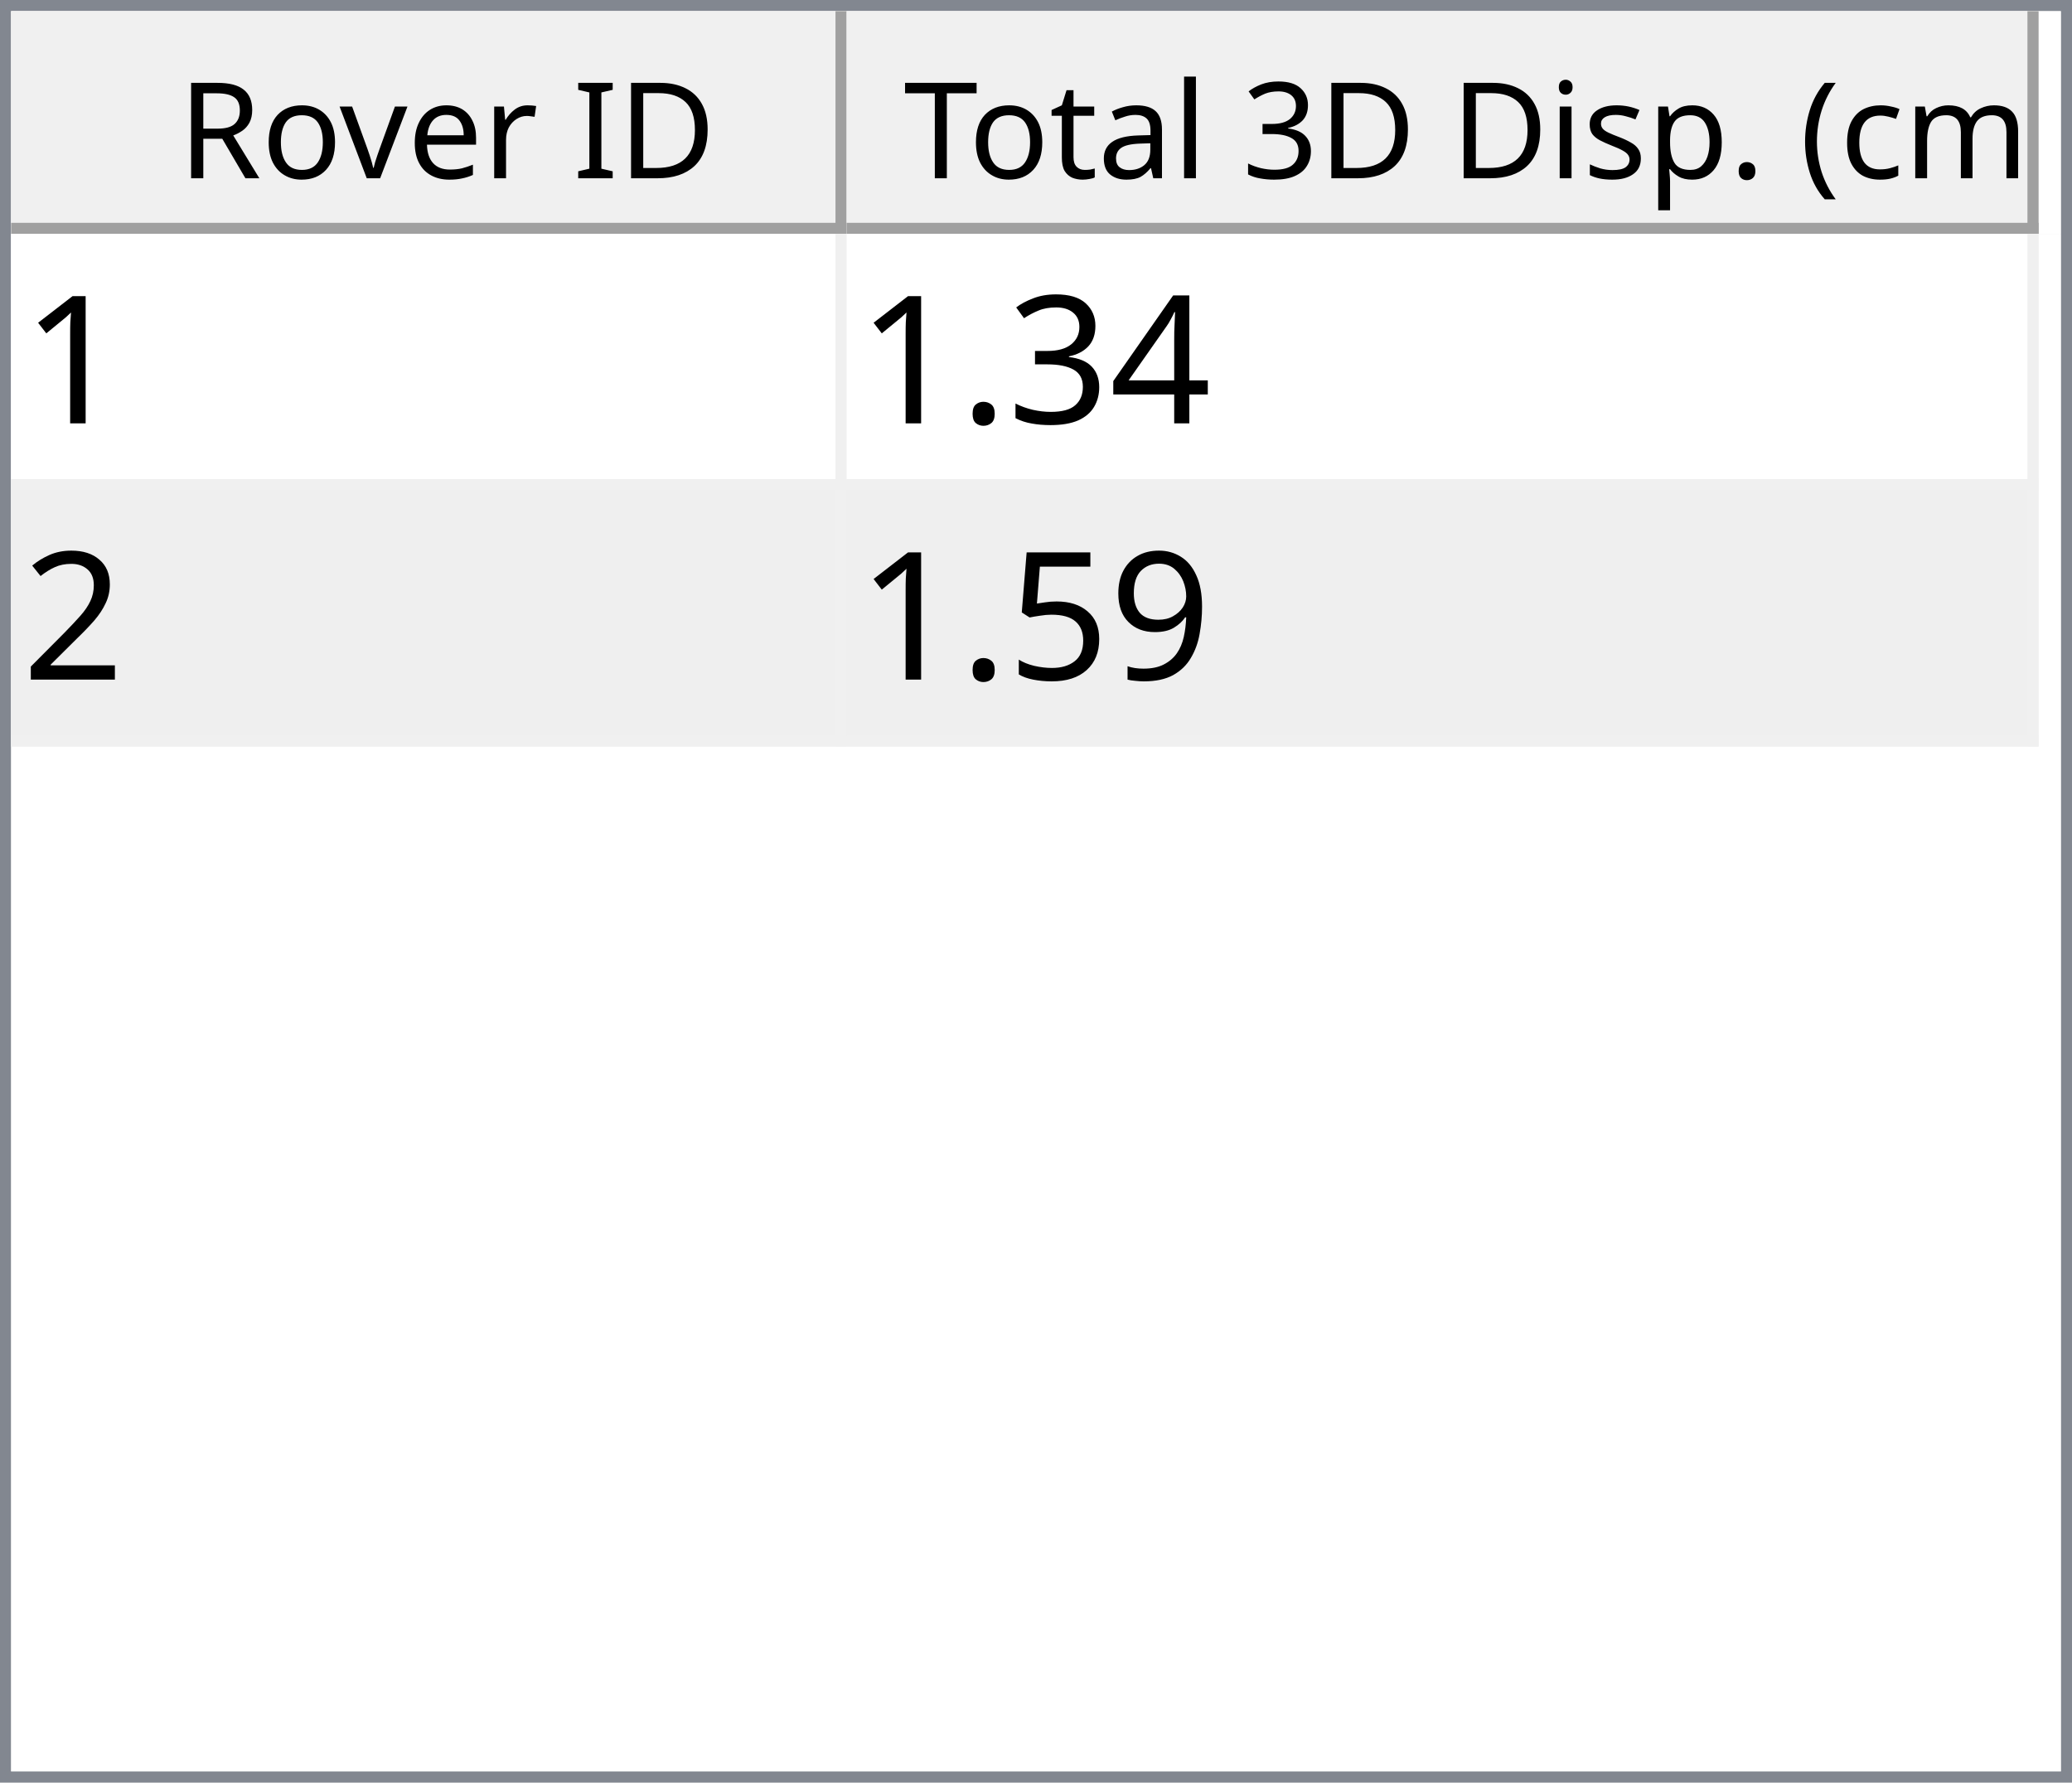
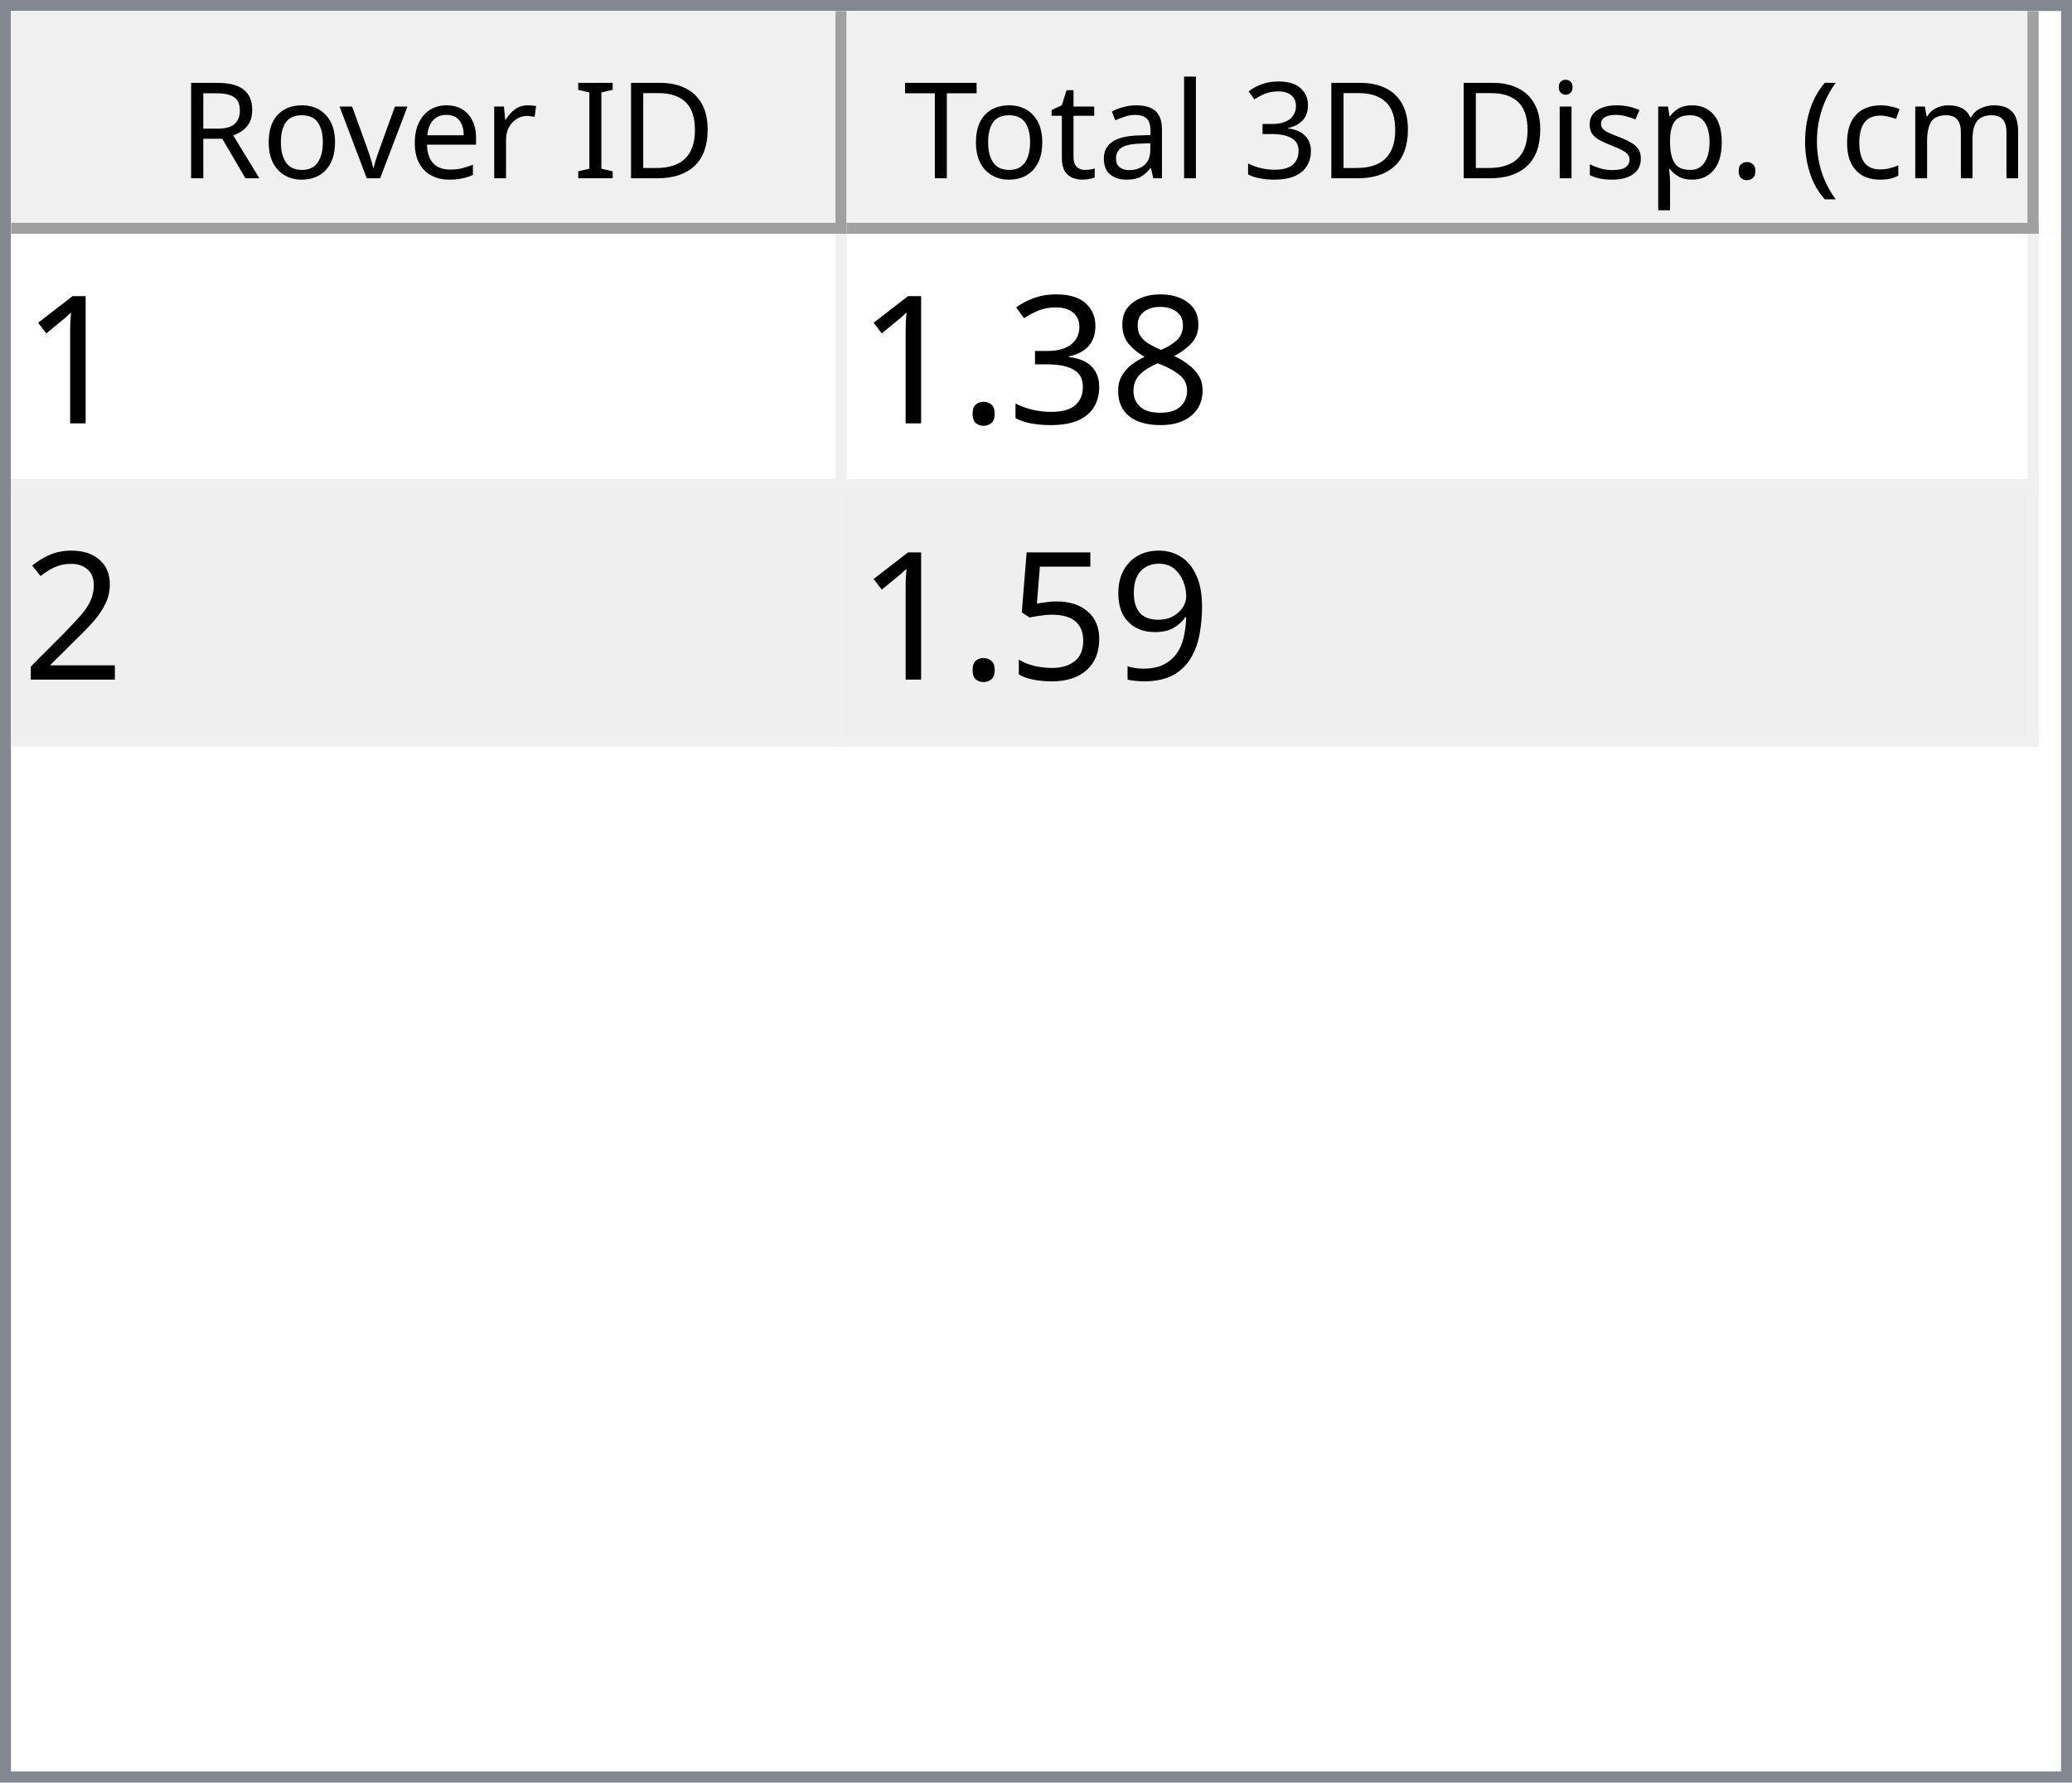
<svg xmlns="http://www.w3.org/2000/svg" style="fill-opacity:1; color-rendering:auto; color-interpolation:auto; text-rendering:auto; stroke:black; stroke-linecap:square; stroke-miterlimit:10; shape-rendering:auto; stroke-opacity:1; fill:black; stroke-dasharray:none; font-weight:normal; stroke-width:1; font-family:'Dialog'; font-style:normal; stroke-linejoin:miter; font-size:12px; stroke-dashoffset:0; image-rendering:auto;" width="186" height="160">
  <defs id="genericDefs" />
  <g>
    <defs id="defs1">
      <clipPath clipPathUnits="userSpaceOnUse" id="clipPath1">
        <path d="M0 0 L186 0 L186 160 L0 160 L0 0 Z" />
      </clipPath>
      <clipPath clipPathUnits="userSpaceOnUse" id="clipPath2">
        <path d="M0 0 L0 160 L186 160 L186 0 Z" />
      </clipPath>
      <clipPath clipPathUnits="userSpaceOnUse" id="clipPath3">
        <path d="M0 0 L0 20 L184 20 L184 0 Z" />
      </clipPath>
      <clipPath clipPathUnits="userSpaceOnUse" id="clipPath4">
        <path d="M0 0 L0 20 L75 20 L75 0 Z" />
      </clipPath>
      <clipPath clipPathUnits="userSpaceOnUse" id="clipPath5">
        <path d="M1 1 L1 19 L74 19 L74 1 Z" />
      </clipPath>
      <clipPath clipPathUnits="userSpaceOnUse" id="clipPath6">
        <path d="M0 0 L0 18 L73 18 L73 0 Z" />
      </clipPath>
      <clipPath clipPathUnits="userSpaceOnUse" id="clipPath7">
        <path d="M-0.5 -0.5 L-0.5 19.5 L74.5 19.5 L74.5 -0.5 Z" />
      </clipPath>
      <clipPath clipPathUnits="userSpaceOnUse" id="clipPath8">
        <path d="M0 0 L0 20 L107 20 L107 0 Z" />
      </clipPath>
      <clipPath clipPathUnits="userSpaceOnUse" id="clipPath9">
        <path d="M1 1 L1 19 L106 19 L106 1 Z" />
      </clipPath>
      <clipPath clipPathUnits="userSpaceOnUse" id="clipPath10">
        <path d="M0 0 L0 18 L105 18 L105 0 Z" />
      </clipPath>
      <clipPath clipPathUnits="userSpaceOnUse" id="clipPath11">
        <path d="M-0.5 -0.5 L-0.5 19.5 L106.5 19.5 L106.5 -0.5 Z" />
      </clipPath>
      <clipPath clipPathUnits="userSpaceOnUse" id="clipPath12">
        <path d="M0 0 L0 138 L184 138 L184 0 Z" />
      </clipPath>
      <clipPath clipPathUnits="userSpaceOnUse" id="clipPath13">
        <path d="M0 0 L0 46 L182 46 L182 0 Z" />
      </clipPath>
      <clipPath clipPathUnits="userSpaceOnUse" id="clipPath14">
        <path d="M-0.5 -0.5 L-0.5 45.5 L181.5 45.5 L181.5 -0.5 Z" />
      </clipPath>
      <clipPath clipPathUnits="userSpaceOnUse" id="clipPath15">
        <path d="M0 0 L0 22 L74 22 L74 0 Z" />
      </clipPath>
      <clipPath clipPathUnits="userSpaceOnUse" id="clipPath16">
        <path d="M0 0 L0 22 L106 22 L106 0 Z" />
      </clipPath>
      <font horiz-adv-x="64.551" id="font1">
        <font-face ascent="107.91" descent="25.098" units-per-em="100" style="font-style:normal; font-family:Segoe UI; font-weight:normal;" />
        <missing-glyph horiz-adv-x="64.551" d="M8.109 0 L8.109 68.266 L56.453 68.266 L56.453 0 L8.109 0 ZM15.328 7.234 L49.219 7.234 L49.219 61.031 L15.328 61.031 L15.328 7.234 Z" />
        <glyph unicode="D" horiz-adv-x="70.117" d="M9.188 0 L9.188 70.016 L28.516 70.016 Q65.531 70.016 65.531 35.891 Q65.531 19.672 55.25 9.836 Q44.969 0 27.734 0 L9.188 0 ZM17.391 62.594 L17.391 7.422 L27.828 7.422 Q41.609 7.422 49.273 14.797 Q56.938 22.172 56.938 35.688 Q56.938 62.594 28.328 62.594 L17.391 62.594 Z" />
        <glyph unicode="I" horiz-adv-x="26.611" d="M17.391 0 L9.188 0 L9.188 70.016 L17.391 70.016 L17.391 0 Z" />
        <glyph unicode=" " horiz-adv-x="27.393" d="" />
        <glyph unicode="r" horiz-adv-x="34.766" d="M34.188 41.891 Q32.078 43.5 28.125 43.5 Q23 43.5 19.555 38.672 Q16.109 33.844 16.109 25.484 L16.109 0 L8.109 0 L8.109 50 L16.109 50 L16.109 39.703 L16.312 39.703 Q18.016 44.969 21.531 47.922 Q25.047 50.875 29.391 50.875 Q32.516 50.875 34.188 50.203 L34.188 41.891 Z" />
        <glyph unicode="e" horiz-adv-x="52.295" d="M48.297 23 L12.984 23 Q13.188 14.656 17.484 10.109 Q21.781 5.562 29.297 5.562 Q37.75 5.562 44.828 11.141 L44.828 3.609 Q38.234 -1.172 27.391 -1.172 Q16.797 -1.172 10.742 5.641 Q4.688 12.453 4.688 24.812 Q4.688 36.469 11.305 43.82 Q17.922 51.172 27.734 51.172 Q37.547 51.172 42.922 44.828 Q48.297 38.484 48.297 27.203 L48.297 23 ZM40.094 29.781 Q40.047 36.719 36.75 40.578 Q33.453 44.438 27.594 44.438 Q21.922 44.438 17.969 40.383 Q14.016 36.328 13.094 29.781 L40.094 29.781 Z" />
        <glyph unicode="v" horiz-adv-x="47.9" d="M47.406 50 L27.484 0 L19.625 0 L0.688 50 L9.469 50 L22.172 13.672 Q23.578 9.672 23.922 6.688 L24.125 6.688 Q24.609 10.453 25.688 13.484 L38.969 50 L47.406 50 Z" />
        <glyph unicode="o" horiz-adv-x="58.594" d="M29 -1.172 Q17.922 -1.172 11.305 5.836 Q4.688 12.844 4.688 24.422 Q4.688 37.016 11.57 44.094 Q18.453 51.172 30.172 51.172 Q41.359 51.172 47.633 44.289 Q53.906 37.406 53.906 25.203 Q53.906 13.234 47.141 6.031 Q40.375 -1.172 29 -1.172 ZM29.594 44.438 Q21.875 44.438 17.383 39.188 Q12.891 33.938 12.891 24.703 Q12.891 15.828 17.43 10.695 Q21.969 5.562 29.594 5.562 Q37.359 5.562 41.531 10.594 Q45.703 15.625 45.703 24.906 Q45.703 34.281 41.531 39.359 Q37.359 44.438 29.594 44.438 Z" />
        <glyph unicode="R" horiz-adv-x="59.814" d="M59.375 0 L49.609 0 L37.891 19.625 Q36.281 22.359 34.766 24.289 Q33.25 26.219 31.664 27.438 Q30.078 28.656 28.25 29.219 Q26.422 29.781 24.125 29.781 L17.391 29.781 L17.391 0 L9.188 0 L9.188 70.016 L30.078 70.016 Q34.672 70.016 38.555 68.867 Q42.438 67.719 45.289 65.375 Q48.141 63.031 49.758 59.547 Q51.375 56.062 51.375 51.375 Q51.375 47.703 50.273 44.656 Q49.172 41.609 47.148 39.211 Q45.125 36.812 42.266 35.133 Q39.406 33.453 35.844 32.516 L35.844 32.328 Q37.594 31.547 38.891 30.547 Q40.188 29.547 41.359 28.18 Q42.531 26.812 43.68 25.078 Q44.828 23.344 46.234 21.047 L59.375 0 ZM17.391 62.594 L17.391 37.203 L28.516 37.203 Q31.594 37.203 34.203 38.133 Q36.812 39.062 38.719 40.797 Q40.625 42.531 41.703 45.047 Q42.781 47.562 42.781 50.688 Q42.781 56.297 39.141 59.445 Q35.5 62.594 28.609 62.594 L17.391 62.594 Z" />
        <glyph unicode=")" horiz-adv-x="30.176" d="M8.297 -15.922 L1.172 -15.922 Q16.406 2.344 16.406 26.812 Q16.406 51.469 1.078 70.016 L8.297 70.016 Q23.531 52.156 23.531 26.703 Q23.531 1.375 8.297 -15.922 Z" />
        <glyph unicode="m" horiz-adv-x="86.133" d="M79.109 0 L71.094 0 L71.094 28.719 Q71.094 37.016 68.531 40.727 Q65.969 44.438 59.906 44.438 Q54.781 44.438 51.195 39.75 Q47.609 35.062 47.609 28.516 L47.609 0 L39.594 0 L39.594 29.688 Q39.594 44.438 28.219 44.438 Q22.953 44.438 19.531 40.016 Q16.109 35.594 16.109 28.516 L16.109 0 L8.109 0 L8.109 50 L16.109 50 L16.109 42.094 L16.312 42.094 Q21.625 51.172 31.844 51.172 Q36.969 51.172 40.773 48.312 Q44.578 45.453 46 40.828 Q51.562 51.172 62.594 51.172 Q79.109 51.172 79.109 30.812 L79.109 0 Z" />
        <glyph unicode="c" horiz-adv-x="46.191" d="M42.188 2.297 Q36.422 -1.172 28.516 -1.172 Q17.828 -1.172 11.258 5.789 Q4.688 12.75 4.688 23.828 Q4.688 36.188 11.766 43.68 Q18.844 51.172 30.672 51.172 Q37.25 51.172 42.281 48.734 L42.281 40.531 Q36.719 44.438 30.375 44.438 Q22.703 44.438 17.797 38.945 Q12.891 33.453 12.891 24.516 Q12.891 15.719 17.508 10.641 Q22.125 5.562 29.891 5.562 Q36.422 5.562 42.188 9.906 L42.188 2.297 Z" />
        <glyph unicode="(" horiz-adv-x="30.176" d="M29.109 -15.922 L21.969 -15.922 Q6.844 1.375 6.844 26.703 Q6.844 52.156 21.969 70.016 L29.203 70.016 Q13.875 51.469 13.875 26.812 Q13.875 2.344 29.109 -15.922 Z" />
        <glyph unicode="." horiz-adv-x="21.68" d="M10.891 -1.078 Q8.641 -1.078 7.055 0.539 Q5.469 2.156 5.469 4.391 Q5.469 6.641 7.055 8.273 Q8.641 9.906 10.891 9.906 Q13.188 9.906 14.797 8.273 Q16.406 6.641 16.406 4.391 Q16.406 2.156 14.797 0.539 Q13.188 -1.078 10.891 -1.078 Z" />
        <glyph unicode="p" horiz-adv-x="58.789" d="M16.312 7.234 L16.109 7.234 L16.109 -23 L8.109 -23 L8.109 50 L16.109 50 L16.109 41.219 L16.312 41.219 Q22.219 51.172 33.594 51.172 Q43.266 51.172 48.688 44.461 Q54.109 37.75 54.109 26.469 Q54.109 13.922 48 6.375 Q41.891 -1.172 31.297 -1.172 Q21.578 -1.172 16.312 7.234 ZM16.109 27.391 L16.109 20.406 Q16.109 14.203 20.141 9.883 Q24.172 5.562 30.375 5.562 Q37.641 5.562 41.773 11.133 Q45.906 16.703 45.906 26.609 Q45.906 34.969 42.047 39.703 Q38.188 44.438 31.594 44.438 Q24.609 44.438 20.359 39.578 Q16.109 34.719 16.109 27.391 Z" />
        <glyph unicode="s" horiz-adv-x="42.432" d="M5.078 1.812 L5.078 10.406 Q11.625 5.562 19.484 5.562 Q30.031 5.562 30.031 12.594 Q30.031 14.594 29.125 15.992 Q28.219 17.391 26.68 18.461 Q25.141 19.531 23.07 20.383 Q21 21.234 18.609 22.172 Q15.281 23.484 12.766 24.828 Q10.25 26.172 8.57 27.859 Q6.891 29.547 6.031 31.695 Q5.172 33.844 5.172 36.719 Q5.172 40.234 6.789 42.945 Q8.406 45.656 11.086 47.484 Q13.766 49.312 17.211 50.242 Q20.656 51.172 24.312 51.172 Q30.812 51.172 35.938 48.922 L35.938 40.828 Q30.422 44.438 23.25 44.438 Q21 44.438 19.195 43.922 Q17.391 43.406 16.094 42.477 Q14.797 41.547 14.086 40.258 Q13.375 38.969 13.375 37.406 Q13.375 35.453 14.086 34.133 Q14.797 32.812 16.164 31.789 Q17.531 30.766 19.484 29.938 Q21.438 29.109 23.922 28.125 Q27.25 26.859 29.883 25.516 Q32.516 24.172 34.375 22.484 Q36.234 20.797 37.234 18.602 Q38.234 16.406 38.234 13.375 Q38.234 9.672 36.602 6.938 Q34.969 4.203 32.234 2.398 Q29.5 0.594 25.93 -0.289 Q22.359 -1.172 18.453 -1.172 Q10.75 -1.172 5.078 1.812 Z" />
        <glyph unicode="i" horiz-adv-x="24.219" d="M12.203 62.703 Q10.062 62.703 8.547 64.164 Q7.031 65.625 7.031 67.875 Q7.031 70.125 8.547 71.609 Q10.062 73.094 12.203 73.094 Q14.406 73.094 15.945 71.609 Q17.484 70.125 17.484 67.875 Q17.484 65.719 15.945 64.211 Q14.406 62.703 12.203 62.703 ZM16.109 0 L8.109 0 L8.109 50 L16.109 50 L16.109 0 Z" />
        <glyph unicode="3" horiz-adv-x="53.906" d="M46.531 19.828 Q46.531 15.094 44.75 11.211 Q42.969 7.328 39.719 4.57 Q36.469 1.812 31.93 0.297 Q27.391 -1.219 21.922 -1.219 Q11.922 -1.219 6 2.594 L6 11.188 Q13.094 5.609 22.219 5.609 Q25.875 5.609 28.828 6.539 Q31.781 7.469 33.906 9.227 Q36.031 10.984 37.18 13.477 Q38.328 15.969 38.328 19.094 Q38.328 32.812 18.797 32.812 L12.984 32.812 L12.984 39.594 L18.5 39.594 Q35.797 39.594 35.797 52.484 Q35.797 64.406 22.609 64.406 Q15.188 64.406 8.688 59.422 L8.688 67.188 Q15.375 71.188 24.609 71.188 Q29 71.188 32.57 69.969 Q36.141 68.75 38.68 66.555 Q41.219 64.359 42.609 61.281 Q44 58.203 44 54.5 Q44 40.672 30.031 36.719 L30.031 36.531 Q33.594 36.141 36.625 34.797 Q39.656 33.453 41.852 31.305 Q44.047 29.156 45.289 26.25 Q46.531 23.344 46.531 19.828 Z" />
        <glyph unicode="l" horiz-adv-x="24.219" d="M16.109 0 L8.109 0 L8.109 74.031 L16.109 74.031 L16.109 0 Z" />
        <glyph unicode="a" horiz-adv-x="50.879" d="M43.891 0 L35.891 0 L35.891 7.812 L35.688 7.812 Q30.469 -1.172 20.312 -1.172 Q12.844 -1.172 8.617 2.781 Q4.391 6.734 4.391 13.281 Q4.391 27.297 20.906 29.594 L35.891 31.688 Q35.891 44.438 25.594 44.438 Q16.547 44.438 9.281 38.281 L9.281 46.484 Q16.656 51.172 26.266 51.172 Q43.891 51.172 43.891 32.516 L43.891 0 ZM35.891 25.297 L23.828 23.641 Q18.266 22.859 15.43 20.875 Q12.594 18.891 12.594 13.875 Q12.594 10.203 15.211 7.883 Q17.828 5.562 22.172 5.562 Q28.125 5.562 32.008 9.742 Q35.891 13.922 35.891 20.312 L35.891 25.297 Z" />
        <glyph unicode="t" horiz-adv-x="33.887" d="M31.297 0.484 Q28.469 -1.078 23.828 -1.078 Q10.688 -1.078 10.688 13.578 L10.688 43.172 L2.094 43.172 L2.094 50 L10.688 50 L10.688 62.203 L18.703 64.797 L18.703 50 L31.297 50 L31.297 43.172 L18.703 43.172 L18.703 14.984 Q18.703 9.969 20.414 7.82 Q22.125 5.672 26.078 5.672 Q29.109 5.672 31.297 7.328 L31.297 0.484 Z" />
        <glyph unicode="T" horiz-adv-x="52.393" d="M50.594 62.594 L30.375 62.594 L30.375 0 L22.172 0 L22.172 62.594 L2 62.594 L2 70.016 L50.594 70.016 L50.594 62.594 Z" />
      </font>
      <font horiz-adv-x="75.0" id="font2">
        <font-face ascent="100.537" descent="21.973" units-per-em="100" style="font-style:normal; font-family:sans-serif; font-weight:normal;" />
        <missing-glyph horiz-adv-x="75.0" d="M12.5 0 L12.5 62.5 L62.5 62.5 L62.5 0 L12.5 0 ZM14.062 1.562 L60.938 1.562 L60.938 60.938 L14.062 60.938 L14.062 1.562 Z" />
        <glyph unicode="1" horiz-adv-x="55.615" d="M37.25 0 L28.469 0 L28.469 56 Q25.297 52.984 20.141 49.953 Q14.984 46.922 10.891 45.406 L10.891 53.906 Q18.266 57.375 23.781 62.305 Q29.297 67.234 31.594 71.875 L37.25 71.875 L37.25 0 Z" />
-         <glyph unicode="4" horiz-adv-x="55.615" d="M32.328 0 L32.328 17.141 L1.266 17.141 L1.266 25.203 L33.938 71.578 L41.109 71.578 L41.109 25.203 L50.781 25.203 L50.781 17.141 L41.109 17.141 L41.109 0 L32.328 0 ZM32.328 25.203 L32.328 57.469 L9.906 25.203 L32.328 25.203 Z" />
+         <glyph unicode="8" horiz-adv-x="55.615" d="M17.672 38.812 Q12.203 40.828 9.57 44.539 Q6.938 48.25 6.938 53.422 Q6.938 61.234 12.555 66.555 Q18.172 71.875 27.484 71.875 Q36.859 71.875 42.578 66.43 Q48.297 60.984 48.297 53.172 Q48.297 48.188 45.68 44.508 Q43.062 40.828 37.75 38.812 Q44.344 36.672 47.781 31.883 Q51.219 27.094 51.219 20.453 Q51.219 11.281 44.727 5.031 Q38.234 -1.219 27.641 -1.219 Q17.047 -1.219 10.547 5.055 Q4.047 11.328 4.047 20.703 Q4.047 27.688 7.594 32.398 Q11.141 37.109 17.672 38.812 ZM15.922 53.719 Q15.922 48.641 19.195 45.414 Q22.469 42.188 27.688 42.188 Q32.766 42.188 36.016 45.383 Q39.266 48.578 39.266 53.219 Q39.266 58.062 35.914 61.359 Q32.562 64.656 27.594 64.656 Q22.562 64.656 19.242 61.43 Q15.922 58.203 15.922 53.719 ZM13.094 20.656 Q13.094 16.891 14.875 13.375 Q16.656 9.859 20.172 7.93 Q23.688 6 27.734 6 Q34.031 6 38.133 10.055 Q42.234 14.109 42.234 20.359 Q42.234 26.703 38.016 30.859 Q33.797 35.016 27.438 35.016 Q21.234 35.016 17.164 30.914 Q13.094 26.812 13.094 20.656 Z" />
        <glyph unicode="3" horiz-adv-x="55.615" d="M4.203 18.891 L12.984 20.062 Q14.5 12.594 18.141 9.297 Q21.781 6 27 6 Q33.203 6 37.477 10.297 Q41.75 14.594 41.75 20.953 Q41.75 27 37.797 30.93 Q33.844 34.859 27.734 34.859 Q25.25 34.859 21.531 33.891 L22.516 41.609 Q23.391 41.5 23.922 41.5 Q29.547 41.5 34.039 44.43 Q38.531 47.359 38.531 53.469 Q38.531 58.297 35.258 61.477 Q31.984 64.656 26.812 64.656 Q21.688 64.656 18.266 61.43 Q14.844 58.203 13.875 51.766 L5.078 53.328 Q6.688 62.156 12.398 67.016 Q18.109 71.875 26.609 71.875 Q32.469 71.875 37.398 69.359 Q42.328 66.844 44.945 62.5 Q47.562 58.156 47.562 53.266 Q47.562 48.641 45.07 44.828 Q42.578 41.016 37.703 38.766 Q44.047 37.312 47.562 32.695 Q51.078 28.078 51.078 21.141 Q51.078 11.766 44.242 5.25 Q37.406 -1.266 26.953 -1.266 Q17.531 -1.266 11.305 4.352 Q5.078 9.969 4.203 18.891 Z" />
        <glyph unicode="." horiz-adv-x="27.783" d="M9.078 0 L9.078 10.016 L19.094 10.016 L19.094 0 L9.078 0 Z" />
        <glyph unicode="2" horiz-adv-x="55.615" d="M50.344 8.453 L50.344 0 L3.031 0 Q2.938 3.172 4.047 6.109 Q5.859 10.938 9.836 15.625 Q13.812 20.312 21.344 26.469 Q33.016 36.031 37.117 41.625 Q41.219 47.219 41.219 52.203 Q41.219 57.422 37.477 61.008 Q33.734 64.594 27.734 64.594 Q21.391 64.594 17.578 60.789 Q13.766 56.984 13.719 50.25 L4.688 51.172 Q5.609 61.281 11.664 66.578 Q17.719 71.875 27.938 71.875 Q38.234 71.875 44.242 66.164 Q50.25 60.453 50.25 52 Q50.25 47.703 48.492 43.555 Q46.734 39.406 42.656 34.812 Q38.578 30.219 29.109 22.219 Q21.188 15.578 18.945 13.211 Q16.703 10.844 15.234 8.453 L50.344 8.453 Z" />
        <glyph unicode="9" horiz-adv-x="55.615" d="M5.469 16.547 L13.922 17.328 Q14.984 11.375 18.016 8.688 Q21.047 6 25.781 6 Q29.828 6 32.883 7.859 Q35.938 9.719 37.891 12.82 Q39.844 15.922 41.164 21.195 Q42.484 26.469 42.484 31.938 Q42.484 32.516 42.438 33.688 Q39.797 29.5 35.234 26.883 Q30.672 24.266 25.344 24.266 Q16.453 24.266 10.305 30.711 Q4.156 37.156 4.156 47.703 Q4.156 58.594 10.578 65.234 Q17 71.875 26.656 71.875 Q33.641 71.875 39.43 68.117 Q45.219 64.359 48.219 57.398 Q51.219 50.438 51.219 37.25 Q51.219 23.531 48.242 15.406 Q45.266 7.281 39.383 3.031 Q33.5 -1.219 25.594 -1.219 Q17.188 -1.219 11.867 3.445 Q6.547 8.109 5.469 16.547 ZM41.453 48.141 Q41.453 55.719 37.43 60.156 Q33.406 64.594 27.734 64.594 Q21.875 64.594 17.531 59.812 Q13.188 55.031 13.188 47.406 Q13.188 40.578 17.312 36.305 Q21.438 32.031 27.484 32.031 Q33.594 32.031 37.523 36.305 Q41.453 40.578 41.453 48.141 Z" />
        <glyph unicode="5" horiz-adv-x="55.615" d="M4.156 18.75 L13.375 19.531 Q14.406 12.797 18.141 9.398 Q21.875 6 27.156 6 Q33.5 6 37.891 10.789 Q42.281 15.578 42.281 23.484 Q42.281 31 38.062 35.352 Q33.844 39.703 27 39.703 Q22.75 39.703 19.336 37.773 Q15.922 35.844 13.969 32.766 L5.719 33.844 L12.641 70.609 L48.25 70.609 L48.25 62.203 L19.672 62.203 L15.828 42.969 Q22.266 47.469 29.344 47.469 Q38.719 47.469 45.164 40.969 Q51.609 34.469 51.609 24.266 Q51.609 14.547 45.953 7.469 Q39.062 -1.219 27.156 -1.219 Q17.391 -1.219 11.211 4.25 Q5.031 9.719 4.156 18.75 Z" />
      </font>
    </defs>
    <g style="fill:white; stroke:white;">
      <rect x="0" y="0" width="186" style="clip-path:url(#clipPath1); stroke:none;" height="160" />
    </g>
    <g style="fill:white; text-rendering:optimizeSpeed; color-rendering:optimizeSpeed; image-rendering:optimizeSpeed; shape-rendering:crispEdges; stroke:white; color-interpolation:sRGB;">
      <rect x="0" width="186" height="160" y="0" style="stroke:none;" />
      <path style="stroke:none;" d="M0 160 L186 160 L186 0 L0 0 Z" />
    </g>
    <g style="fill:rgb(240,240,240); font-family:'Segoe UI'; stroke:rgb(240,240,240);">
      <rect x="0" y="0" width="186" style="clip-path:url(#clipPath2); stroke:none;" height="160" />
    </g>
    <g style="fill:rgb(130,135,144); font-family:'Segoe UI'; stroke:rgb(130,135,144);">
      <path d="M0 0 L186 0 L186 160 L0 160 L0 0 ZM1 1 L185 1 L185 159 L1 159 L1 1 Z" style="fill-rule:evenodd; clip-path:url(#clipPath2); stroke:none;" />
    </g>
    <g style="fill:white; font-family:'Segoe UI'; stroke:white;" transform="translate(1,1)">
      <rect x="0" y="0" width="184" style="clip-path:url(#clipPath3); stroke:none;" height="20" />
    </g>
    <g style="fill:rgb(240,240,240); font-family:'Segoe UI'; stroke:rgb(240,240,240);" transform="translate(1,1)">
      <rect x="0" y="0" width="75" style="clip-path:url(#clipPath4); stroke:none;" height="20" />
    </g>
    <g style="font-family:'Segoe UI';" transform="translate(2,2)">
      <text x="14" xml:space="preserve" y="14" style="clip-path:url(#clipPath6); stroke:none;">Rover ID</text>
    </g>
    <g style="fill:rgb(160,160,160); font-family:'Segoe UI'; stroke:rgb(160,160,160); stroke-linejoin:bevel;" transform="translate(1.5,1.5)">
      <line x1="74" x2="74" y1="0" style="fill:none; clip-path:url(#clipPath7);" y2="19" />
    </g>
    <g style="fill:rgb(160,160,160); font-family:'Segoe UI'; stroke:rgb(160,160,160); stroke-linejoin:bevel;" transform="matrix(1,0,0,1,1,1) translate(0.5,0.5)">
      <line x1="0" x2="74" y1="19" style="fill:none; clip-path:url(#clipPath7);" y2="19" />
    </g>
    <g style="fill:rgb(240,240,240); font-family:'Segoe UI'; stroke:rgb(240,240,240);" transform="translate(76,1)">
      <rect x="0" y="0" width="107" style="clip-path:url(#clipPath8); stroke:none;" height="20" />
    </g>
    <g style="font-family:'Segoe UI';" transform="translate(77,2)">
      <text x="1" xml:space="preserve" y="14" style="clip-path:url(#clipPath10); stroke:none;"> Total 3D Disp. (cm)</text>
    </g>
    <g style="fill:rgb(160,160,160); font-family:'Segoe UI'; stroke:rgb(160,160,160); stroke-linejoin:bevel;" transform="translate(76.5,1.5)">
      <line x1="106" x2="106" y1="0" style="fill:none; clip-path:url(#clipPath11);" y2="19" />
    </g>
    <g style="fill:rgb(160,160,160); font-family:'Segoe UI'; stroke:rgb(160,160,160); stroke-linejoin:bevel;" transform="matrix(1,0,0,1,76,1) translate(0.5,0.5)">
      <line x1="0" x2="106" y1="19" style="fill:none; clip-path:url(#clipPath11);" y2="19" />
    </g>
    <g style="fill:white; font-family:'Segoe UI'; stroke:white;" transform="translate(1,21)">
      <rect x="0" y="0" width="184" style="clip-path:url(#clipPath12); stroke:none;" height="138" />
    </g>
    <g style="fill:rgb(240,240,240); font-size:16px; font-family:sans-serif; stroke:rgb(240,240,240);" transform="translate(1,21)">
      <rect x="0" y="0" width="182" style="clip-path:url(#clipPath13); stroke:none;" height="46" />
      <line transform="translate(0.5,0.5)" x1="0" x2="181" y1="22" style="clip-path:url(#clipPath14); fill:none; stroke-linejoin:bevel;" y2="22" />
    </g>
    <g transform="matrix(1,0,0,1,1,21) translate(0.5,0.5)" style="fill:rgb(240,240,240); font-size:16px; font-family:sans-serif; stroke:rgb(240,240,240); stroke-linejoin:bevel;">
      <line x1="0" x2="181" y1="45" style="fill:none; clip-path:url(#clipPath14);" y2="45" />
    </g>
    <g transform="matrix(1,0,0,1,1,21) translate(0.5,0.5)" style="fill:rgb(240,240,240); font-size:16px; font-family:sans-serif; stroke:rgb(240,240,240); stroke-linejoin:bevel;">
      <line x1="74" x2="74" y1="0" style="fill:none; clip-path:url(#clipPath14);" y2="45" />
    </g>
    <g transform="matrix(1,0,0,1,1,21) translate(0.5,0.5)" style="fill:rgb(240,240,240); font-size:16px; font-family:sans-serif; stroke:rgb(240,240,240); stroke-linejoin:bevel;">
      <line x1="181" x2="181" y1="0" style="fill:none; clip-path:url(#clipPath14);" y2="45" />
    </g>
    <g style="fill:white; font-size:16px; font-family:sans-serif; stroke:white;" transform="matrix(1,0,0,1,1,21)">
      <rect x="0" y="0" width="74" style="clip-path:url(#clipPath15); stroke:none;" height="22" />
      <text x="1" y="17" style="fill:black; clip-path:url(#clipPath15); stroke:none;" xml:space="preserve">1</text>
    </g>
    <g style="fill:white; font-size:16px; font-family:sans-serif; stroke:white;" transform="matrix(1,0,0,1,1,21) translate(75,0)">
      <rect x="0" y="0" width="106" style="clip-path:url(#clipPath16); stroke:none;" height="22" />
-       <text x="1" y="17" style="fill:black; clip-path:url(#clipPath16); stroke:none;" xml:space="preserve">1.34</text>
+       <text x="1" y="17" style="fill:black; clip-path:url(#clipPath16); stroke:none;" xml:space="preserve">1.38</text>
    </g>
    <g style="fill:rgb(239,239,239); font-size:16px; font-family:sans-serif; stroke:rgb(239,239,239);" transform="matrix(1,0,0,1,1,21) translate(0,23)">
      <rect x="0" y="0" width="74" style="clip-path:url(#clipPath15); stroke:none;" height="22" />
      <text x="1" y="17" style="fill:black; clip-path:url(#clipPath15); stroke:none;" xml:space="preserve">2</text>
    </g>
    <g style="fill:rgb(239,239,239); font-size:16px; font-family:sans-serif; stroke:rgb(239,239,239);" transform="matrix(1,0,0,1,1,21) translate(75,23)">
      <rect x="0" y="0" width="106" style="clip-path:url(#clipPath16); stroke:none;" height="22" />
      <text x="1" y="17" style="fill:black; clip-path:url(#clipPath16); stroke:none;" xml:space="preserve">1.59</text>
    </g>
  </g>
</svg>
